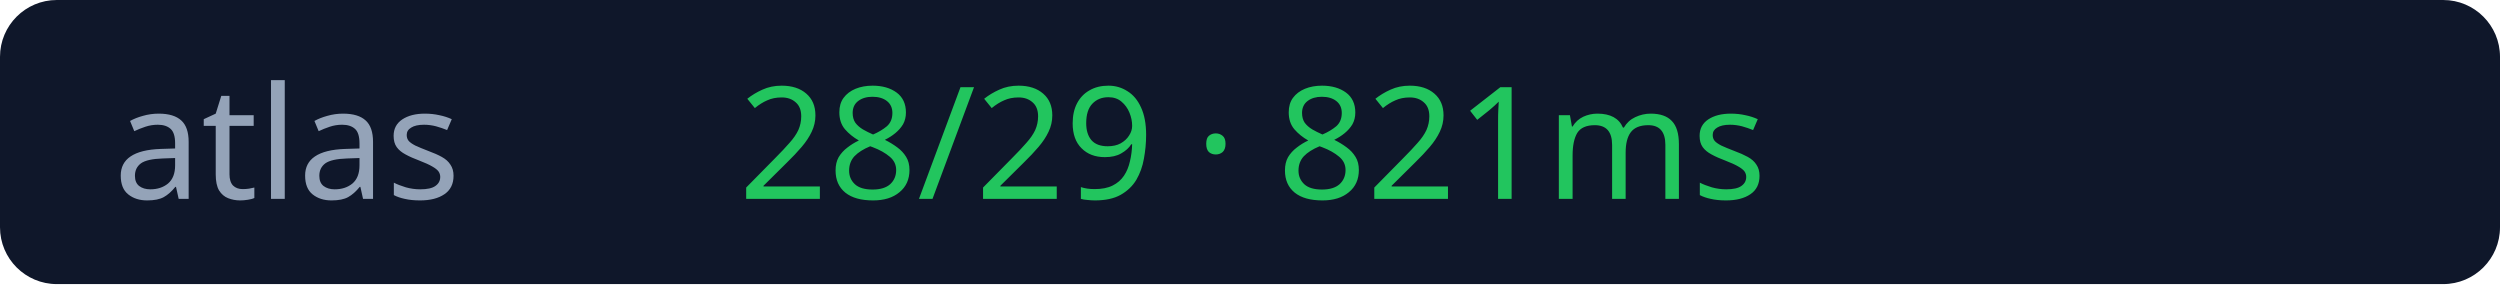
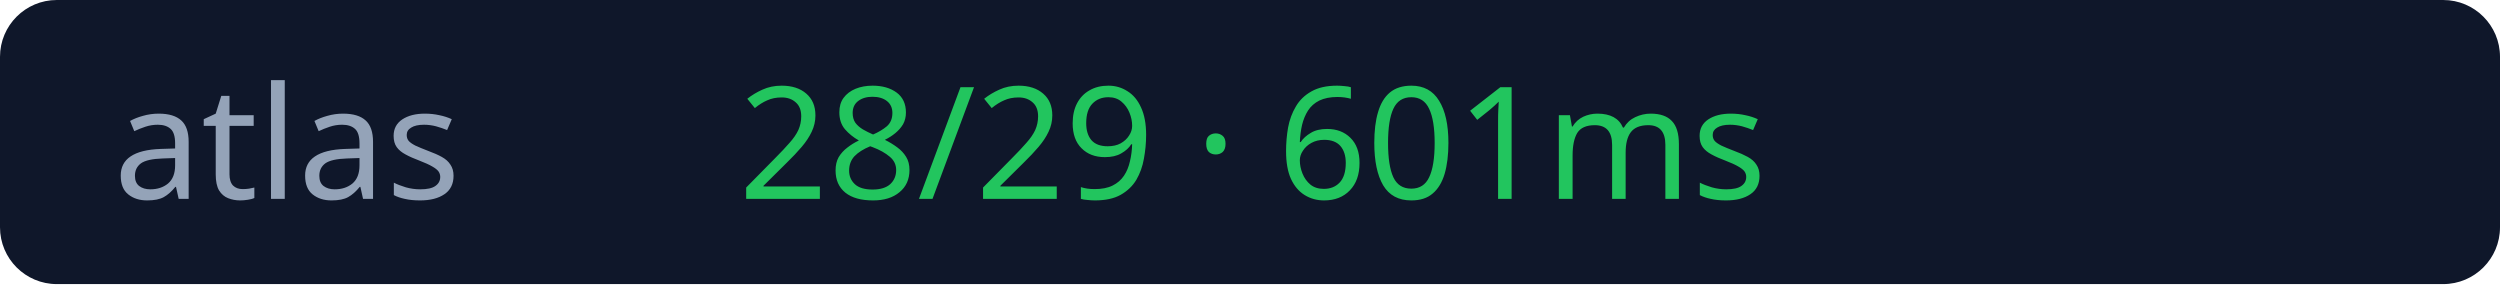
<svg xmlns="http://www.w3.org/2000/svg" width="176" height="20">
  <rect width="176" height="20" rx="4" fill="#0f172a" />
  <text x="8" y="14" fill="#94a3b8" font-size="11" font-family="Verdana">atlas</text>
-   <text x="52" y="14" fill="#22c55e" font-size="11" font-family="Verdana">28/29 · 821ms</text>
+   <text x="52" y="14" fill="#22c55e" font-size="11" font-family="Verdana">28/29 · 601ms</text>
</svg>
